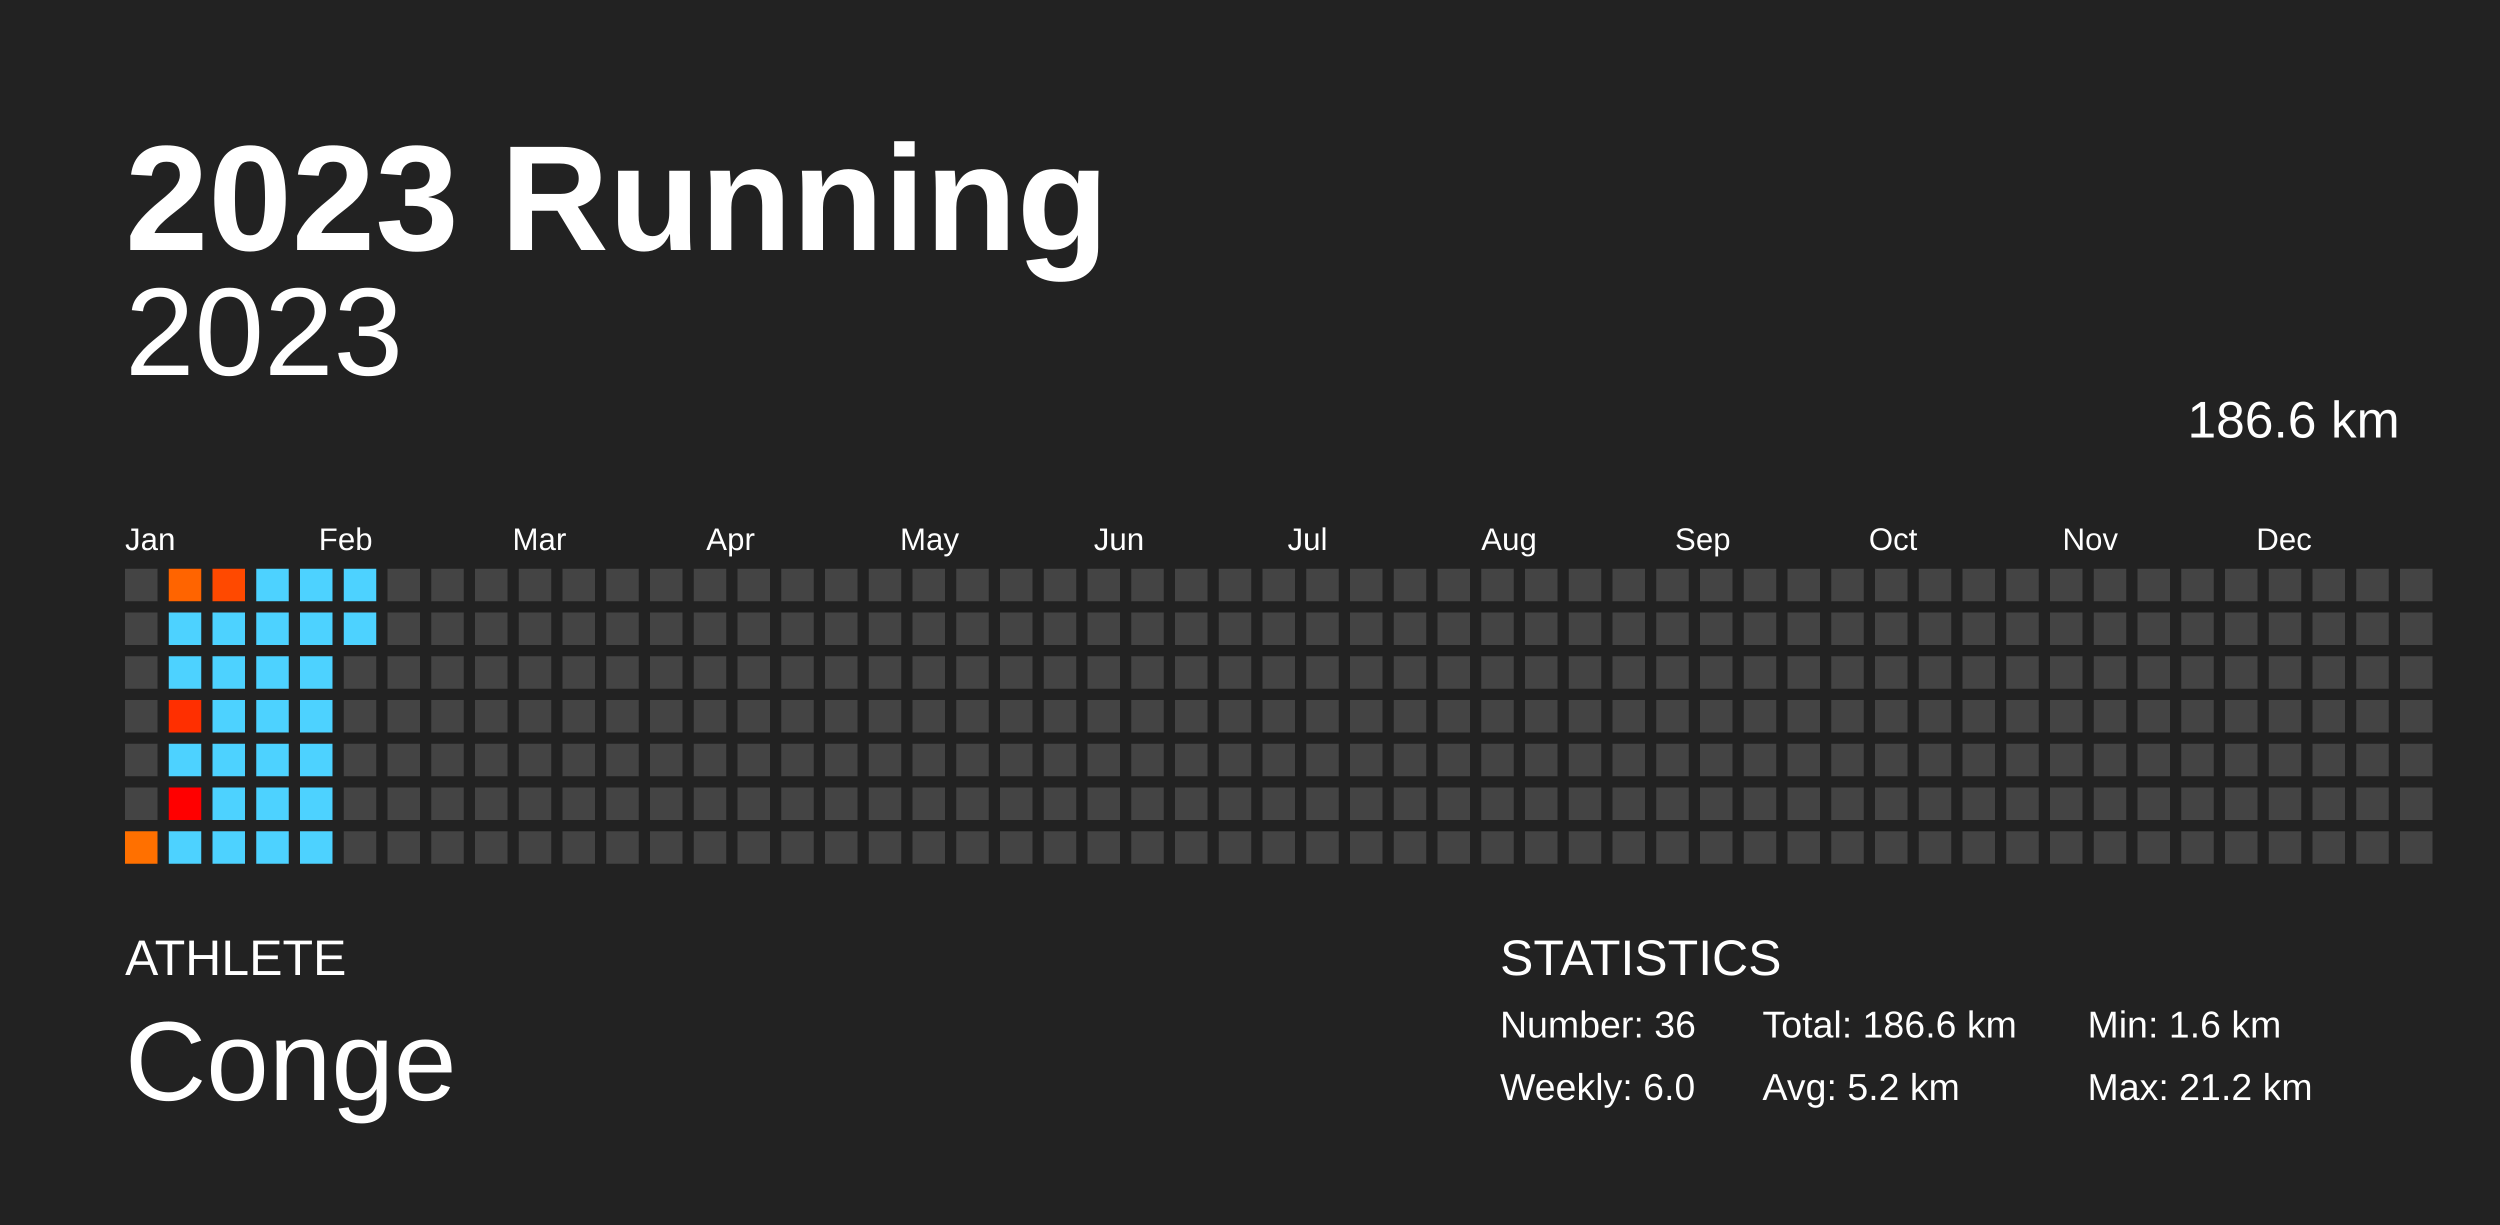
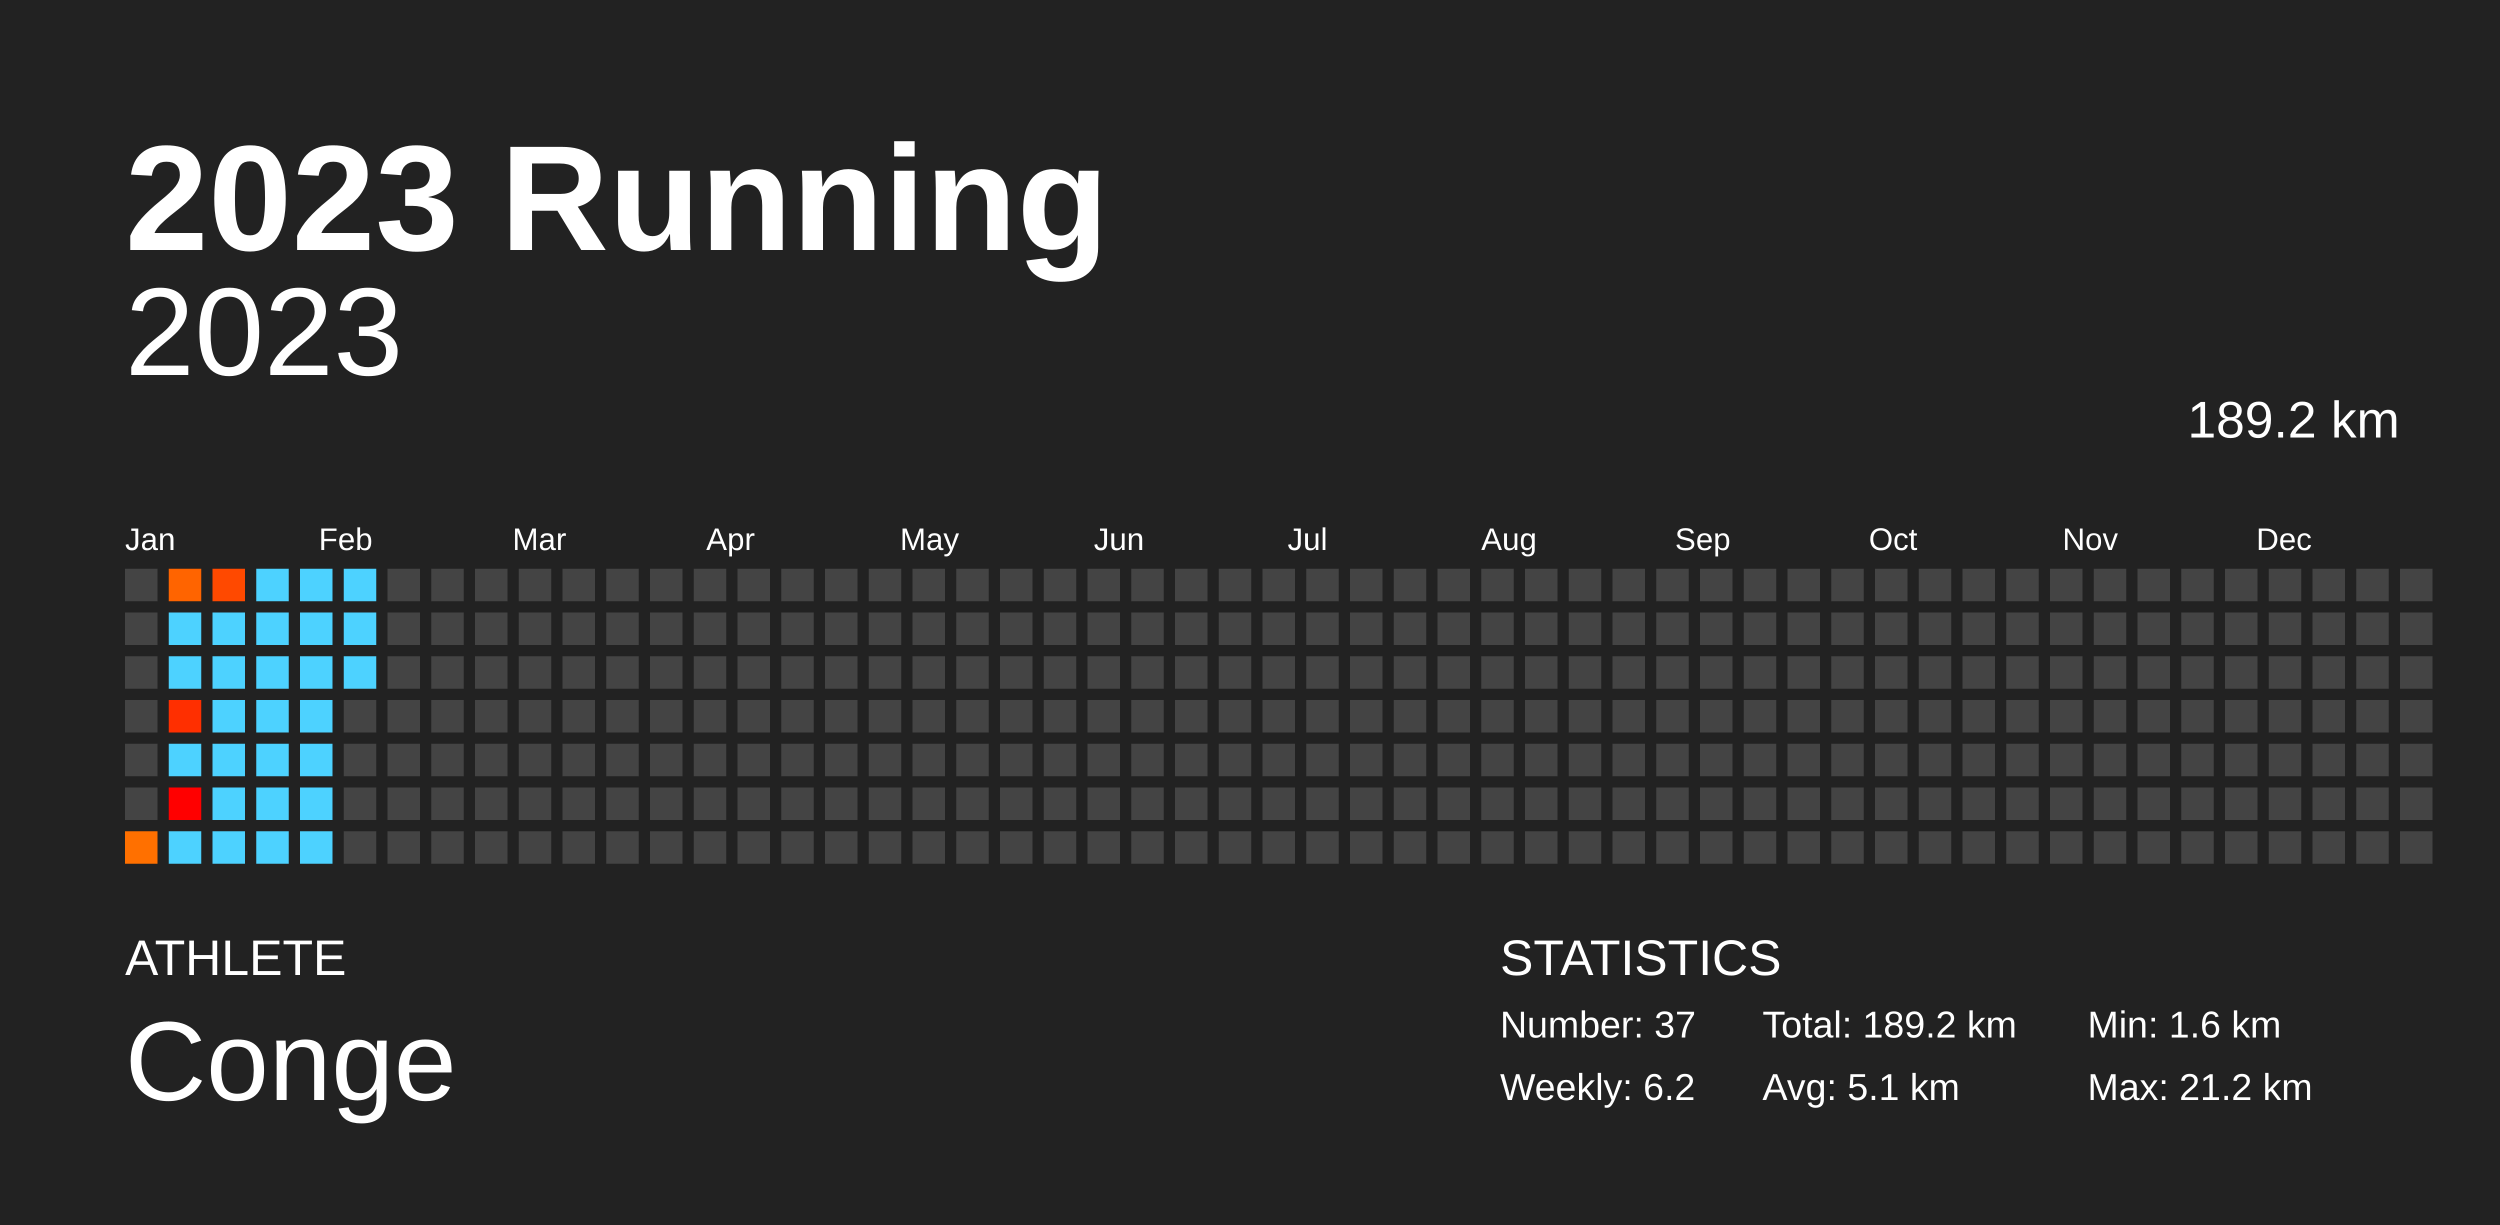
<svg xmlns="http://www.w3.org/2000/svg" baseProfile="full" height="98mm" version="1.1" viewBox="0,0,200,98" width="200mm">
  <defs />
  <rect fill="#222222" height="98" width="200" x="0" y="0" />
  <text fill="#FFFFFF" style="font-size:12px; font-family:Arial; font-weight:bold;" x="10" y="20">2023 Running</text>
  <text fill="#FFFFFF" style="font-size:4px; font-family:Arial" x="10" y="78">ATHLETE</text>
  <text fill="#FFFFFF" style="font-size:9px; font-family:Arial" x="10" y="88">Conge</text>
  <text fill="#FFFFFF" style="font-size:4px; font-family:Arial" x="120" y="78">STATISTICS</text>
-   <text fill="#FFFFFF" style="font-size:3px; font-family:Arial" x="120" y="83">Number: 36</text>
-   <text fill="#FFFFFF" style="font-size:3px; font-family:Arial" x="120" y="88">Weekly: 6.0</text>
-   <text fill="#FFFFFF" style="font-size:3px; font-family:Arial" x="141" y="83">Total: 186.6 km</text>
-   <text fill="#FFFFFF" style="font-size:3px; font-family:Arial" x="141" y="88">Avg: 5.2 km</text>
+   <text fill="#FFFFFF" style="font-size:3px; font-family:Arial" x="120" y="83">Number: 37</text>
+   <text fill="#FFFFFF" style="font-size:3px; font-family:Arial" x="120" y="88">Weekly: 6.2</text>
+   <text fill="#FFFFFF" style="font-size:3px; font-family:Arial" x="141" y="83">Total: 189.2 km</text>
+   <text fill="#FFFFFF" style="font-size:3px; font-family:Arial" x="141" y="88">Avg: 5.1 km</text>
  <text fill="#FFFFFF" style="font-size:3px; font-family:Arial" x="167" y="83">Min: 1.6 km</text>
  <text fill="#FFFFFF" style="font-size:3px; font-family:Arial" x="167" y="88">Max: 21.2 km</text>
  <text alignment-baseline="hanging" fill="#FFFFFF" style="font-size:10.0px; font-family:Arial;" x="10" y="30">2023</text>
-   <text alignment-baseline="hanging" fill="#FFFFFF" style="font-size:4.125px; font-family:Arial;" x="175" y="35">186.6 km</text>
+   <text alignment-baseline="hanging" fill="#FFFFFF" style="font-size:4.125px; font-family:Arial;" x="175" y="35">189.2 km</text>
  <text fill="#FFFFFF" style="font-size:2.5px; font-family:Arial" x="10.0" y="44">Jan</text>
  <text fill="#FFFFFF" style="font-size:2.5px; font-family:Arial" x="25.5" y="44">Feb</text>
  <text fill="#FFFFFF" style="font-size:2.5px; font-family:Arial" x="41.0" y="44">Mar</text>
  <text fill="#FFFFFF" style="font-size:2.5px; font-family:Arial" x="56.5" y="44">Apr</text>
  <text fill="#FFFFFF" style="font-size:2.5px; font-family:Arial" x="72.0" y="44">May</text>
  <text fill="#FFFFFF" style="font-size:2.5px; font-family:Arial" x="87.5" y="44">Jun</text>
  <text fill="#FFFFFF" style="font-size:2.5px; font-family:Arial" x="103.0" y="44">Jul</text>
  <text fill="#FFFFFF" style="font-size:2.5px; font-family:Arial" x="118.5" y="44">Aug</text>
  <text fill="#FFFFFF" style="font-size:2.5px; font-family:Arial" x="134.0" y="44">Sep</text>
  <text fill="#FFFFFF" style="font-size:2.5px; font-family:Arial" x="149.5" y="44">Oct</text>
  <text fill="#FFFFFF" style="font-size:2.5px; font-family:Arial" x="165.0" y="44">Nov</text>
  <text fill="#FFFFFF" style="font-size:2.5px; font-family:Arial" x="180.5" y="44">Dec</text>
  <rect fill="#444444" height="2.6" width="2.6" x="10.0" y="45.5" />
  <rect fill="#444444" height="2.6" width="2.6" x="10.0" y="49.0" />
  <rect fill="#444444" height="2.6" width="2.6" x="10.0" y="52.5" />
  <rect fill="#444444" height="2.6" width="2.6" x="10.0" y="56.0" />
  <rect fill="#444444" height="2.6" width="2.6" x="10.0" y="59.5" />
  <rect fill="#444444" height="2.6" width="2.6" x="10.0" y="63.0" />
  <rect fill="#ff7000" height="2.6" width="2.6" x="10.0" y="66.5" />
  <rect fill="#ff6400" height="2.6" width="2.6" x="13.5" y="45.5" />
  <rect fill="#4dd2ff" height="2.6" width="2.6" x="13.5" y="49.0" />
  <rect fill="#4dd2ff" height="2.6" width="2.6" x="13.5" y="52.5" />
  <rect fill="#ff2f00" height="2.6" width="2.6" x="13.5" y="56.0" />
  <rect fill="#4dd2ff" height="2.6" width="2.6" x="13.5" y="59.5" />
  <rect fill="red" height="2.6" width="2.6" x="13.5" y="63.0" />
  <rect fill="#4dd2ff" height="2.6" width="2.6" x="13.5" y="66.5" />
  <rect fill="#ff4900" height="2.6" width="2.6" x="17.0" y="45.5" />
  <rect fill="#4dd2ff" height="2.6" width="2.6" x="17.0" y="49.0" />
  <rect fill="#4dd2ff" height="2.6" width="2.6" x="17.0" y="52.5" />
  <rect fill="#4dd2ff" height="2.6" width="2.6" x="17.0" y="56.0" />
  <rect fill="#4dd2ff" height="2.6" width="2.6" x="17.0" y="59.5" />
  <rect fill="#4dd2ff" height="2.6" width="2.6" x="17.0" y="63.0" />
  <rect fill="#4dd2ff" height="2.6" width="2.6" x="17.0" y="66.5" />
  <rect fill="#4dd2ff" height="2.6" width="2.6" x="20.5" y="45.5" />
  <rect fill="#4dd2ff" height="2.6" width="2.6" x="20.5" y="49.0" />
  <rect fill="#4dd2ff" height="2.6" width="2.6" x="20.5" y="52.5" />
  <rect fill="#4dd2ff" height="2.6" width="2.6" x="20.5" y="56.0" />
  <rect fill="#4dd2ff" height="2.6" width="2.6" x="20.5" y="59.5" />
  <rect fill="#4dd2ff" height="2.6" width="2.6" x="20.5" y="63.0" />
  <rect fill="#4dd2ff" height="2.6" width="2.6" x="20.5" y="66.5" />
  <rect fill="#4dd2ff" height="2.6" width="2.6" x="24.0" y="45.5" />
  <rect fill="#4dd2ff" height="2.6" width="2.6" x="24.0" y="49.0" />
  <rect fill="#4dd2ff" height="2.6" width="2.6" x="24.0" y="52.5" />
  <rect fill="#4dd2ff" height="2.6" width="2.6" x="24.0" y="56.0" />
  <rect fill="#4dd2ff" height="2.6" width="2.6" x="24.0" y="59.5" />
  <rect fill="#4dd2ff" height="2.6" width="2.6" x="24.0" y="63.0" />
  <rect fill="#4dd2ff" height="2.6" width="2.6" x="24.0" y="66.5" />
  <rect fill="#4dd2ff" height="2.6" width="2.6" x="27.5" y="45.5" />
  <rect fill="#4dd2ff" height="2.6" width="2.6" x="27.5" y="49.0" />
-   <rect fill="#444444" height="2.6" width="2.6" x="27.5" y="52.5" />
+   <rect fill="#4dd2ff" height="2.6" width="2.6" x="27.5" y="52.5" />
  <rect fill="#444444" height="2.6" width="2.6" x="27.5" y="56.0" />
  <rect fill="#444444" height="2.6" width="2.6" x="27.5" y="59.5" />
  <rect fill="#444444" height="2.6" width="2.6" x="27.5" y="63.0" />
  <rect fill="#444444" height="2.6" width="2.6" x="27.5" y="66.5" />
  <rect fill="#444444" height="2.6" width="2.6" x="31.0" y="45.5" />
  <rect fill="#444444" height="2.6" width="2.6" x="31.0" y="49.0" />
  <rect fill="#444444" height="2.6" width="2.6" x="31.0" y="52.5" />
  <rect fill="#444444" height="2.6" width="2.6" x="31.0" y="56.0" />
  <rect fill="#444444" height="2.6" width="2.6" x="31.0" y="59.5" />
  <rect fill="#444444" height="2.6" width="2.6" x="31.0" y="63.0" />
  <rect fill="#444444" height="2.6" width="2.6" x="31.0" y="66.5" />
  <rect fill="#444444" height="2.6" width="2.6" x="34.5" y="45.5" />
  <rect fill="#444444" height="2.6" width="2.6" x="34.5" y="49.0" />
  <rect fill="#444444" height="2.6" width="2.6" x="34.5" y="52.5" />
  <rect fill="#444444" height="2.6" width="2.6" x="34.5" y="56.0" />
  <rect fill="#444444" height="2.6" width="2.6" x="34.5" y="59.5" />
  <rect fill="#444444" height="2.6" width="2.6" x="34.5" y="63.0" />
  <rect fill="#444444" height="2.6" width="2.6" x="34.5" y="66.5" />
  <rect fill="#444444" height="2.6" width="2.6" x="38.0" y="45.5" />
  <rect fill="#444444" height="2.6" width="2.6" x="38.0" y="49.0" />
  <rect fill="#444444" height="2.6" width="2.6" x="38.0" y="52.5" />
  <rect fill="#444444" height="2.6" width="2.6" x="38.0" y="56.0" />
  <rect fill="#444444" height="2.6" width="2.6" x="38.0" y="59.5" />
  <rect fill="#444444" height="2.6" width="2.6" x="38.0" y="63.0" />
  <rect fill="#444444" height="2.6" width="2.6" x="38.0" y="66.5" />
  <rect fill="#444444" height="2.6" width="2.6" x="41.5" y="45.5" />
  <rect fill="#444444" height="2.6" width="2.6" x="41.5" y="49.0" />
  <rect fill="#444444" height="2.6" width="2.6" x="41.5" y="52.5" />
  <rect fill="#444444" height="2.6" width="2.6" x="41.5" y="56.0" />
  <rect fill="#444444" height="2.6" width="2.6" x="41.5" y="59.5" />
  <rect fill="#444444" height="2.6" width="2.6" x="41.5" y="63.0" />
  <rect fill="#444444" height="2.6" width="2.6" x="41.5" y="66.5" />
  <rect fill="#444444" height="2.6" width="2.6" x="45.0" y="45.5" />
  <rect fill="#444444" height="2.6" width="2.6" x="45.0" y="49.0" />
  <rect fill="#444444" height="2.6" width="2.6" x="45.0" y="52.5" />
  <rect fill="#444444" height="2.6" width="2.6" x="45.0" y="56.0" />
  <rect fill="#444444" height="2.6" width="2.6" x="45.0" y="59.5" />
  <rect fill="#444444" height="2.6" width="2.6" x="45.0" y="63.0" />
  <rect fill="#444444" height="2.6" width="2.6" x="45.0" y="66.5" />
  <rect fill="#444444" height="2.6" width="2.6" x="48.5" y="45.5" />
  <rect fill="#444444" height="2.6" width="2.6" x="48.5" y="49.0" />
  <rect fill="#444444" height="2.6" width="2.6" x="48.5" y="52.5" />
  <rect fill="#444444" height="2.6" width="2.6" x="48.5" y="56.0" />
  <rect fill="#444444" height="2.6" width="2.6" x="48.5" y="59.5" />
  <rect fill="#444444" height="2.6" width="2.6" x="48.5" y="63.0" />
  <rect fill="#444444" height="2.6" width="2.6" x="48.5" y="66.5" />
  <rect fill="#444444" height="2.6" width="2.6" x="52.0" y="45.5" />
  <rect fill="#444444" height="2.6" width="2.6" x="52.0" y="49.0" />
  <rect fill="#444444" height="2.6" width="2.6" x="52.0" y="52.5" />
  <rect fill="#444444" height="2.6" width="2.6" x="52.0" y="56.0" />
  <rect fill="#444444" height="2.6" width="2.6" x="52.0" y="59.5" />
  <rect fill="#444444" height="2.6" width="2.6" x="52.0" y="63.0" />
  <rect fill="#444444" height="2.6" width="2.6" x="52.0" y="66.5" />
  <rect fill="#444444" height="2.6" width="2.6" x="55.5" y="45.5" />
  <rect fill="#444444" height="2.6" width="2.6" x="55.5" y="49.0" />
  <rect fill="#444444" height="2.6" width="2.6" x="55.5" y="52.5" />
  <rect fill="#444444" height="2.6" width="2.6" x="55.5" y="56.0" />
  <rect fill="#444444" height="2.6" width="2.6" x="55.5" y="59.5" />
  <rect fill="#444444" height="2.6" width="2.6" x="55.5" y="63.0" />
  <rect fill="#444444" height="2.6" width="2.6" x="55.5" y="66.5" />
  <rect fill="#444444" height="2.6" width="2.6" x="59.0" y="45.5" />
  <rect fill="#444444" height="2.6" width="2.6" x="59.0" y="49.0" />
  <rect fill="#444444" height="2.6" width="2.6" x="59.0" y="52.5" />
  <rect fill="#444444" height="2.6" width="2.6" x="59.0" y="56.0" />
  <rect fill="#444444" height="2.6" width="2.6" x="59.0" y="59.5" />
  <rect fill="#444444" height="2.6" width="2.6" x="59.0" y="63.0" />
  <rect fill="#444444" height="2.6" width="2.6" x="59.0" y="66.5" />
  <rect fill="#444444" height="2.6" width="2.6" x="62.5" y="45.5" />
  <rect fill="#444444" height="2.6" width="2.6" x="62.5" y="49.0" />
  <rect fill="#444444" height="2.6" width="2.6" x="62.5" y="52.5" />
  <rect fill="#444444" height="2.6" width="2.6" x="62.5" y="56.0" />
  <rect fill="#444444" height="2.6" width="2.6" x="62.5" y="59.5" />
  <rect fill="#444444" height="2.6" width="2.6" x="62.5" y="63.0" />
  <rect fill="#444444" height="2.6" width="2.6" x="62.5" y="66.5" />
  <rect fill="#444444" height="2.6" width="2.6" x="66.0" y="45.5" />
  <rect fill="#444444" height="2.6" width="2.6" x="66.0" y="49.0" />
  <rect fill="#444444" height="2.6" width="2.6" x="66.0" y="52.5" />
  <rect fill="#444444" height="2.6" width="2.6" x="66.0" y="56.0" />
  <rect fill="#444444" height="2.6" width="2.6" x="66.0" y="59.5" />
  <rect fill="#444444" height="2.6" width="2.6" x="66.0" y="63.0" />
  <rect fill="#444444" height="2.6" width="2.6" x="66.0" y="66.5" />
  <rect fill="#444444" height="2.6" width="2.6" x="69.5" y="45.5" />
  <rect fill="#444444" height="2.6" width="2.6" x="69.5" y="49.0" />
  <rect fill="#444444" height="2.6" width="2.6" x="69.5" y="52.5" />
  <rect fill="#444444" height="2.6" width="2.6" x="69.5" y="56.0" />
  <rect fill="#444444" height="2.6" width="2.6" x="69.5" y="59.5" />
  <rect fill="#444444" height="2.6" width="2.6" x="69.5" y="63.0" />
  <rect fill="#444444" height="2.6" width="2.6" x="69.5" y="66.5" />
  <rect fill="#444444" height="2.6" width="2.6" x="73.0" y="45.5" />
  <rect fill="#444444" height="2.6" width="2.6" x="73.0" y="49.0" />
  <rect fill="#444444" height="2.6" width="2.6" x="73.0" y="52.5" />
  <rect fill="#444444" height="2.6" width="2.6" x="73.0" y="56.0" />
  <rect fill="#444444" height="2.6" width="2.6" x="73.0" y="59.5" />
  <rect fill="#444444" height="2.6" width="2.6" x="73.0" y="63.0" />
  <rect fill="#444444" height="2.6" width="2.6" x="73.0" y="66.5" />
  <rect fill="#444444" height="2.6" width="2.6" x="76.5" y="45.5" />
  <rect fill="#444444" height="2.6" width="2.6" x="76.5" y="49.0" />
  <rect fill="#444444" height="2.6" width="2.6" x="76.5" y="52.5" />
  <rect fill="#444444" height="2.6" width="2.6" x="76.5" y="56.0" />
  <rect fill="#444444" height="2.6" width="2.6" x="76.5" y="59.5" />
  <rect fill="#444444" height="2.6" width="2.6" x="76.5" y="63.0" />
  <rect fill="#444444" height="2.6" width="2.6" x="76.5" y="66.5" />
  <rect fill="#444444" height="2.6" width="2.6" x="80.0" y="45.5" />
  <rect fill="#444444" height="2.6" width="2.6" x="80.0" y="49.0" />
  <rect fill="#444444" height="2.6" width="2.6" x="80.0" y="52.5" />
  <rect fill="#444444" height="2.6" width="2.6" x="80.0" y="56.0" />
  <rect fill="#444444" height="2.6" width="2.6" x="80.0" y="59.5" />
  <rect fill="#444444" height="2.6" width="2.6" x="80.0" y="63.0" />
  <rect fill="#444444" height="2.6" width="2.6" x="80.0" y="66.5" />
  <rect fill="#444444" height="2.6" width="2.6" x="83.5" y="45.5" />
  <rect fill="#444444" height="2.6" width="2.6" x="83.5" y="49.0" />
  <rect fill="#444444" height="2.6" width="2.6" x="83.5" y="52.5" />
  <rect fill="#444444" height="2.6" width="2.6" x="83.5" y="56.0" />
  <rect fill="#444444" height="2.6" width="2.6" x="83.5" y="59.5" />
  <rect fill="#444444" height="2.6" width="2.6" x="83.5" y="63.0" />
  <rect fill="#444444" height="2.6" width="2.6" x="83.5" y="66.5" />
  <rect fill="#444444" height="2.6" width="2.6" x="87.0" y="45.5" />
  <rect fill="#444444" height="2.6" width="2.6" x="87.0" y="49.0" />
  <rect fill="#444444" height="2.6" width="2.6" x="87.0" y="52.5" />
  <rect fill="#444444" height="2.6" width="2.6" x="87.0" y="56.0" />
  <rect fill="#444444" height="2.6" width="2.6" x="87.0" y="59.5" />
  <rect fill="#444444" height="2.6" width="2.6" x="87.0" y="63.0" />
  <rect fill="#444444" height="2.6" width="2.6" x="87.0" y="66.5" />
  <rect fill="#444444" height="2.6" width="2.6" x="90.5" y="45.5" />
  <rect fill="#444444" height="2.6" width="2.6" x="90.5" y="49.0" />
  <rect fill="#444444" height="2.6" width="2.6" x="90.5" y="52.5" />
  <rect fill="#444444" height="2.6" width="2.6" x="90.5" y="56.0" />
  <rect fill="#444444" height="2.6" width="2.6" x="90.5" y="59.5" />
  <rect fill="#444444" height="2.6" width="2.6" x="90.5" y="63.0" />
  <rect fill="#444444" height="2.6" width="2.6" x="90.5" y="66.5" />
  <rect fill="#444444" height="2.6" width="2.6" x="94.0" y="45.5" />
  <rect fill="#444444" height="2.6" width="2.6" x="94.0" y="49.0" />
  <rect fill="#444444" height="2.6" width="2.6" x="94.0" y="52.5" />
  <rect fill="#444444" height="2.6" width="2.6" x="94.0" y="56.0" />
  <rect fill="#444444" height="2.6" width="2.6" x="94.0" y="59.5" />
  <rect fill="#444444" height="2.6" width="2.6" x="94.0" y="63.0" />
  <rect fill="#444444" height="2.6" width="2.6" x="94.0" y="66.5" />
  <rect fill="#444444" height="2.6" width="2.6" x="97.5" y="45.5" />
  <rect fill="#444444" height="2.6" width="2.6" x="97.5" y="49.0" />
  <rect fill="#444444" height="2.6" width="2.6" x="97.5" y="52.5" />
  <rect fill="#444444" height="2.6" width="2.6" x="97.5" y="56.0" />
  <rect fill="#444444" height="2.6" width="2.6" x="97.5" y="59.5" />
  <rect fill="#444444" height="2.6" width="2.6" x="97.5" y="63.0" />
  <rect fill="#444444" height="2.6" width="2.6" x="97.5" y="66.5" />
  <rect fill="#444444" height="2.6" width="2.6" x="101.0" y="45.5" />
  <rect fill="#444444" height="2.6" width="2.6" x="101.0" y="49.0" />
  <rect fill="#444444" height="2.6" width="2.6" x="101.0" y="52.5" />
  <rect fill="#444444" height="2.6" width="2.6" x="101.0" y="56.0" />
  <rect fill="#444444" height="2.6" width="2.6" x="101.0" y="59.5" />
  <rect fill="#444444" height="2.6" width="2.6" x="101.0" y="63.0" />
  <rect fill="#444444" height="2.6" width="2.6" x="101.0" y="66.5" />
  <rect fill="#444444" height="2.6" width="2.6" x="104.5" y="45.5" />
  <rect fill="#444444" height="2.6" width="2.6" x="104.5" y="49.0" />
  <rect fill="#444444" height="2.6" width="2.6" x="104.5" y="52.5" />
  <rect fill="#444444" height="2.6" width="2.6" x="104.5" y="56.0" />
  <rect fill="#444444" height="2.6" width="2.6" x="104.5" y="59.5" />
  <rect fill="#444444" height="2.6" width="2.6" x="104.5" y="63.0" />
  <rect fill="#444444" height="2.6" width="2.6" x="104.5" y="66.5" />
  <rect fill="#444444" height="2.6" width="2.6" x="108.0" y="45.5" />
  <rect fill="#444444" height="2.6" width="2.6" x="108.0" y="49.0" />
  <rect fill="#444444" height="2.6" width="2.6" x="108.0" y="52.5" />
  <rect fill="#444444" height="2.6" width="2.6" x="108.0" y="56.0" />
  <rect fill="#444444" height="2.6" width="2.6" x="108.0" y="59.5" />
  <rect fill="#444444" height="2.6" width="2.6" x="108.0" y="63.0" />
  <rect fill="#444444" height="2.6" width="2.6" x="108.0" y="66.5" />
  <rect fill="#444444" height="2.6" width="2.6" x="111.5" y="45.5" />
  <rect fill="#444444" height="2.6" width="2.6" x="111.5" y="49.0" />
  <rect fill="#444444" height="2.6" width="2.6" x="111.5" y="52.5" />
  <rect fill="#444444" height="2.6" width="2.6" x="111.5" y="56.0" />
  <rect fill="#444444" height="2.6" width="2.6" x="111.5" y="59.5" />
  <rect fill="#444444" height="2.6" width="2.6" x="111.5" y="63.0" />
  <rect fill="#444444" height="2.6" width="2.6" x="111.5" y="66.5" />
  <rect fill="#444444" height="2.6" width="2.6" x="115.0" y="45.5" />
  <rect fill="#444444" height="2.6" width="2.6" x="115.0" y="49.0" />
  <rect fill="#444444" height="2.6" width="2.6" x="115.0" y="52.5" />
  <rect fill="#444444" height="2.6" width="2.6" x="115.0" y="56.0" />
  <rect fill="#444444" height="2.6" width="2.6" x="115.0" y="59.5" />
  <rect fill="#444444" height="2.6" width="2.6" x="115.0" y="63.0" />
  <rect fill="#444444" height="2.6" width="2.6" x="115.0" y="66.5" />
  <rect fill="#444444" height="2.6" width="2.6" x="118.5" y="45.5" />
  <rect fill="#444444" height="2.6" width="2.6" x="118.5" y="49.0" />
  <rect fill="#444444" height="2.6" width="2.6" x="118.5" y="52.5" />
  <rect fill="#444444" height="2.6" width="2.6" x="118.5" y="56.0" />
  <rect fill="#444444" height="2.6" width="2.6" x="118.5" y="59.5" />
  <rect fill="#444444" height="2.6" width="2.6" x="118.5" y="63.0" />
  <rect fill="#444444" height="2.6" width="2.6" x="118.5" y="66.5" />
  <rect fill="#444444" height="2.6" width="2.6" x="122.0" y="45.5" />
  <rect fill="#444444" height="2.6" width="2.6" x="122.0" y="49.0" />
  <rect fill="#444444" height="2.6" width="2.6" x="122.0" y="52.5" />
  <rect fill="#444444" height="2.6" width="2.6" x="122.0" y="56.0" />
  <rect fill="#444444" height="2.6" width="2.6" x="122.0" y="59.5" />
  <rect fill="#444444" height="2.6" width="2.6" x="122.0" y="63.0" />
  <rect fill="#444444" height="2.6" width="2.6" x="122.0" y="66.5" />
  <rect fill="#444444" height="2.6" width="2.6" x="125.5" y="45.5" />
  <rect fill="#444444" height="2.6" width="2.6" x="125.5" y="49.0" />
  <rect fill="#444444" height="2.6" width="2.6" x="125.5" y="52.5" />
  <rect fill="#444444" height="2.6" width="2.6" x="125.5" y="56.0" />
  <rect fill="#444444" height="2.6" width="2.6" x="125.5" y="59.5" />
  <rect fill="#444444" height="2.6" width="2.6" x="125.5" y="63.0" />
  <rect fill="#444444" height="2.6" width="2.6" x="125.5" y="66.5" />
  <rect fill="#444444" height="2.6" width="2.6" x="129.0" y="45.5" />
  <rect fill="#444444" height="2.6" width="2.6" x="129.0" y="49.0" />
  <rect fill="#444444" height="2.6" width="2.6" x="129.0" y="52.5" />
  <rect fill="#444444" height="2.6" width="2.6" x="129.0" y="56.0" />
  <rect fill="#444444" height="2.6" width="2.6" x="129.0" y="59.5" />
  <rect fill="#444444" height="2.6" width="2.6" x="129.0" y="63.0" />
  <rect fill="#444444" height="2.6" width="2.6" x="129.0" y="66.5" />
  <rect fill="#444444" height="2.6" width="2.6" x="132.5" y="45.5" />
  <rect fill="#444444" height="2.6" width="2.6" x="132.5" y="49.0" />
  <rect fill="#444444" height="2.6" width="2.6" x="132.5" y="52.5" />
  <rect fill="#444444" height="2.6" width="2.6" x="132.5" y="56.0" />
  <rect fill="#444444" height="2.6" width="2.6" x="132.5" y="59.5" />
  <rect fill="#444444" height="2.6" width="2.6" x="132.5" y="63.0" />
  <rect fill="#444444" height="2.6" width="2.6" x="132.5" y="66.5" />
  <rect fill="#444444" height="2.6" width="2.6" x="136.0" y="45.5" />
  <rect fill="#444444" height="2.6" width="2.6" x="136.0" y="49.0" />
  <rect fill="#444444" height="2.6" width="2.6" x="136.0" y="52.5" />
  <rect fill="#444444" height="2.6" width="2.6" x="136.0" y="56.0" />
  <rect fill="#444444" height="2.6" width="2.6" x="136.0" y="59.5" />
  <rect fill="#444444" height="2.6" width="2.6" x="136.0" y="63.0" />
  <rect fill="#444444" height="2.6" width="2.6" x="136.0" y="66.5" />
  <rect fill="#444444" height="2.6" width="2.6" x="139.5" y="45.5" />
  <rect fill="#444444" height="2.6" width="2.6" x="139.5" y="49.0" />
  <rect fill="#444444" height="2.6" width="2.6" x="139.5" y="52.5" />
  <rect fill="#444444" height="2.6" width="2.6" x="139.5" y="56.0" />
  <rect fill="#444444" height="2.6" width="2.6" x="139.5" y="59.5" />
  <rect fill="#444444" height="2.6" width="2.6" x="139.5" y="63.0" />
  <rect fill="#444444" height="2.6" width="2.6" x="139.5" y="66.5" />
  <rect fill="#444444" height="2.6" width="2.6" x="143.0" y="45.5" />
  <rect fill="#444444" height="2.6" width="2.6" x="143.0" y="49.0" />
  <rect fill="#444444" height="2.6" width="2.6" x="143.0" y="52.5" />
  <rect fill="#444444" height="2.6" width="2.6" x="143.0" y="56.0" />
  <rect fill="#444444" height="2.6" width="2.6" x="143.0" y="59.5" />
  <rect fill="#444444" height="2.6" width="2.6" x="143.0" y="63.0" />
  <rect fill="#444444" height="2.6" width="2.6" x="143.0" y="66.5" />
  <rect fill="#444444" height="2.6" width="2.6" x="146.5" y="45.5" />
  <rect fill="#444444" height="2.6" width="2.6" x="146.5" y="49.0" />
  <rect fill="#444444" height="2.6" width="2.6" x="146.5" y="52.5" />
  <rect fill="#444444" height="2.6" width="2.6" x="146.5" y="56.0" />
  <rect fill="#444444" height="2.6" width="2.6" x="146.5" y="59.5" />
  <rect fill="#444444" height="2.6" width="2.6" x="146.5" y="63.0" />
  <rect fill="#444444" height="2.6" width="2.6" x="146.5" y="66.5" />
  <rect fill="#444444" height="2.6" width="2.6" x="150.0" y="45.5" />
  <rect fill="#444444" height="2.6" width="2.6" x="150.0" y="49.0" />
  <rect fill="#444444" height="2.6" width="2.6" x="150.0" y="52.5" />
  <rect fill="#444444" height="2.6" width="2.6" x="150.0" y="56.0" />
  <rect fill="#444444" height="2.6" width="2.6" x="150.0" y="59.5" />
  <rect fill="#444444" height="2.6" width="2.6" x="150.0" y="63.0" />
  <rect fill="#444444" height="2.6" width="2.6" x="150.0" y="66.5" />
  <rect fill="#444444" height="2.6" width="2.6" x="153.5" y="45.5" />
  <rect fill="#444444" height="2.6" width="2.6" x="153.5" y="49.0" />
  <rect fill="#444444" height="2.6" width="2.6" x="153.5" y="52.5" />
  <rect fill="#444444" height="2.6" width="2.6" x="153.5" y="56.0" />
  <rect fill="#444444" height="2.6" width="2.6" x="153.5" y="59.5" />
  <rect fill="#444444" height="2.6" width="2.6" x="153.5" y="63.0" />
  <rect fill="#444444" height="2.6" width="2.6" x="153.5" y="66.5" />
  <rect fill="#444444" height="2.6" width="2.6" x="157.0" y="45.5" />
  <rect fill="#444444" height="2.6" width="2.6" x="157.0" y="49.0" />
  <rect fill="#444444" height="2.6" width="2.6" x="157.0" y="52.5" />
  <rect fill="#444444" height="2.6" width="2.6" x="157.0" y="56.0" />
  <rect fill="#444444" height="2.6" width="2.6" x="157.0" y="59.5" />
  <rect fill="#444444" height="2.6" width="2.6" x="157.0" y="63.0" />
  <rect fill="#444444" height="2.6" width="2.6" x="157.0" y="66.5" />
  <rect fill="#444444" height="2.6" width="2.6" x="160.5" y="45.5" />
  <rect fill="#444444" height="2.6" width="2.6" x="160.5" y="49.0" />
  <rect fill="#444444" height="2.6" width="2.6" x="160.5" y="52.5" />
  <rect fill="#444444" height="2.6" width="2.6" x="160.5" y="56.0" />
  <rect fill="#444444" height="2.6" width="2.6" x="160.5" y="59.5" />
  <rect fill="#444444" height="2.6" width="2.6" x="160.5" y="63.0" />
  <rect fill="#444444" height="2.6" width="2.6" x="160.5" y="66.5" />
  <rect fill="#444444" height="2.6" width="2.6" x="164.0" y="45.5" />
  <rect fill="#444444" height="2.6" width="2.6" x="164.0" y="49.0" />
  <rect fill="#444444" height="2.6" width="2.6" x="164.0" y="52.5" />
  <rect fill="#444444" height="2.6" width="2.6" x="164.0" y="56.0" />
  <rect fill="#444444" height="2.6" width="2.6" x="164.0" y="59.5" />
  <rect fill="#444444" height="2.6" width="2.6" x="164.0" y="63.0" />
  <rect fill="#444444" height="2.6" width="2.6" x="164.0" y="66.5" />
  <rect fill="#444444" height="2.6" width="2.6" x="167.5" y="45.5" />
  <rect fill="#444444" height="2.6" width="2.6" x="167.5" y="49.0" />
  <rect fill="#444444" height="2.6" width="2.6" x="167.5" y="52.5" />
  <rect fill="#444444" height="2.6" width="2.6" x="167.5" y="56.0" />
  <rect fill="#444444" height="2.6" width="2.6" x="167.5" y="59.5" />
  <rect fill="#444444" height="2.6" width="2.6" x="167.5" y="63.0" />
  <rect fill="#444444" height="2.6" width="2.6" x="167.5" y="66.5" />
  <rect fill="#444444" height="2.6" width="2.6" x="171.0" y="45.5" />
  <rect fill="#444444" height="2.6" width="2.6" x="171.0" y="49.0" />
  <rect fill="#444444" height="2.6" width="2.6" x="171.0" y="52.5" />
  <rect fill="#444444" height="2.6" width="2.6" x="171.0" y="56.0" />
  <rect fill="#444444" height="2.6" width="2.6" x="171.0" y="59.5" />
  <rect fill="#444444" height="2.6" width="2.6" x="171.0" y="63.0" />
  <rect fill="#444444" height="2.6" width="2.6" x="171.0" y="66.5" />
  <rect fill="#444444" height="2.6" width="2.6" x="174.5" y="45.5" />
  <rect fill="#444444" height="2.6" width="2.6" x="174.5" y="49.0" />
  <rect fill="#444444" height="2.6" width="2.6" x="174.5" y="52.5" />
  <rect fill="#444444" height="2.6" width="2.6" x="174.5" y="56.0" />
  <rect fill="#444444" height="2.6" width="2.6" x="174.5" y="59.5" />
  <rect fill="#444444" height="2.6" width="2.6" x="174.5" y="63.0" />
  <rect fill="#444444" height="2.6" width="2.6" x="174.5" y="66.5" />
  <rect fill="#444444" height="2.6" width="2.6" x="178.0" y="45.5" />
  <rect fill="#444444" height="2.6" width="2.6" x="178.0" y="49.0" />
  <rect fill="#444444" height="2.6" width="2.6" x="178.0" y="52.5" />
  <rect fill="#444444" height="2.6" width="2.6" x="178.0" y="56.0" />
  <rect fill="#444444" height="2.6" width="2.6" x="178.0" y="59.5" />
  <rect fill="#444444" height="2.6" width="2.6" x="178.0" y="63.0" />
  <rect fill="#444444" height="2.6" width="2.6" x="178.0" y="66.5" />
  <rect fill="#444444" height="2.6" width="2.6" x="181.5" y="45.5" />
  <rect fill="#444444" height="2.6" width="2.6" x="181.5" y="49.0" />
  <rect fill="#444444" height="2.6" width="2.6" x="181.5" y="52.5" />
  <rect fill="#444444" height="2.6" width="2.6" x="181.5" y="56.0" />
  <rect fill="#444444" height="2.6" width="2.6" x="181.5" y="59.5" />
  <rect fill="#444444" height="2.6" width="2.6" x="181.5" y="63.0" />
  <rect fill="#444444" height="2.6" width="2.6" x="181.5" y="66.5" />
  <rect fill="#444444" height="2.6" width="2.6" x="185.0" y="45.5" />
  <rect fill="#444444" height="2.6" width="2.6" x="185.0" y="49.0" />
  <rect fill="#444444" height="2.6" width="2.6" x="185.0" y="52.5" />
  <rect fill="#444444" height="2.6" width="2.6" x="185.0" y="56.0" />
  <rect fill="#444444" height="2.6" width="2.6" x="185.0" y="59.5" />
  <rect fill="#444444" height="2.6" width="2.6" x="185.0" y="63.0" />
  <rect fill="#444444" height="2.6" width="2.6" x="185.0" y="66.5" />
  <rect fill="#444444" height="2.6" width="2.6" x="188.5" y="45.5" />
  <rect fill="#444444" height="2.6" width="2.6" x="188.5" y="49.0" />
  <rect fill="#444444" height="2.6" width="2.6" x="188.5" y="52.5" />
  <rect fill="#444444" height="2.6" width="2.6" x="188.5" y="56.0" />
  <rect fill="#444444" height="2.6" width="2.6" x="188.5" y="59.5" />
  <rect fill="#444444" height="2.6" width="2.6" x="188.5" y="63.0" />
  <rect fill="#444444" height="2.6" width="2.6" x="188.5" y="66.5" />
  <rect fill="#444444" height="2.6" width="2.6" x="192.0" y="45.5" />
  <rect fill="#444444" height="2.6" width="2.6" x="192.0" y="49.0" />
  <rect fill="#444444" height="2.6" width="2.6" x="192.0" y="52.5" />
  <rect fill="#444444" height="2.6" width="2.6" x="192.0" y="56.0" />
  <rect fill="#444444" height="2.6" width="2.6" x="192.0" y="59.5" />
  <rect fill="#444444" height="2.6" width="2.6" x="192.0" y="63.0" />
  <rect fill="#444444" height="2.6" width="2.6" x="192.0" y="66.5" />
</svg>
